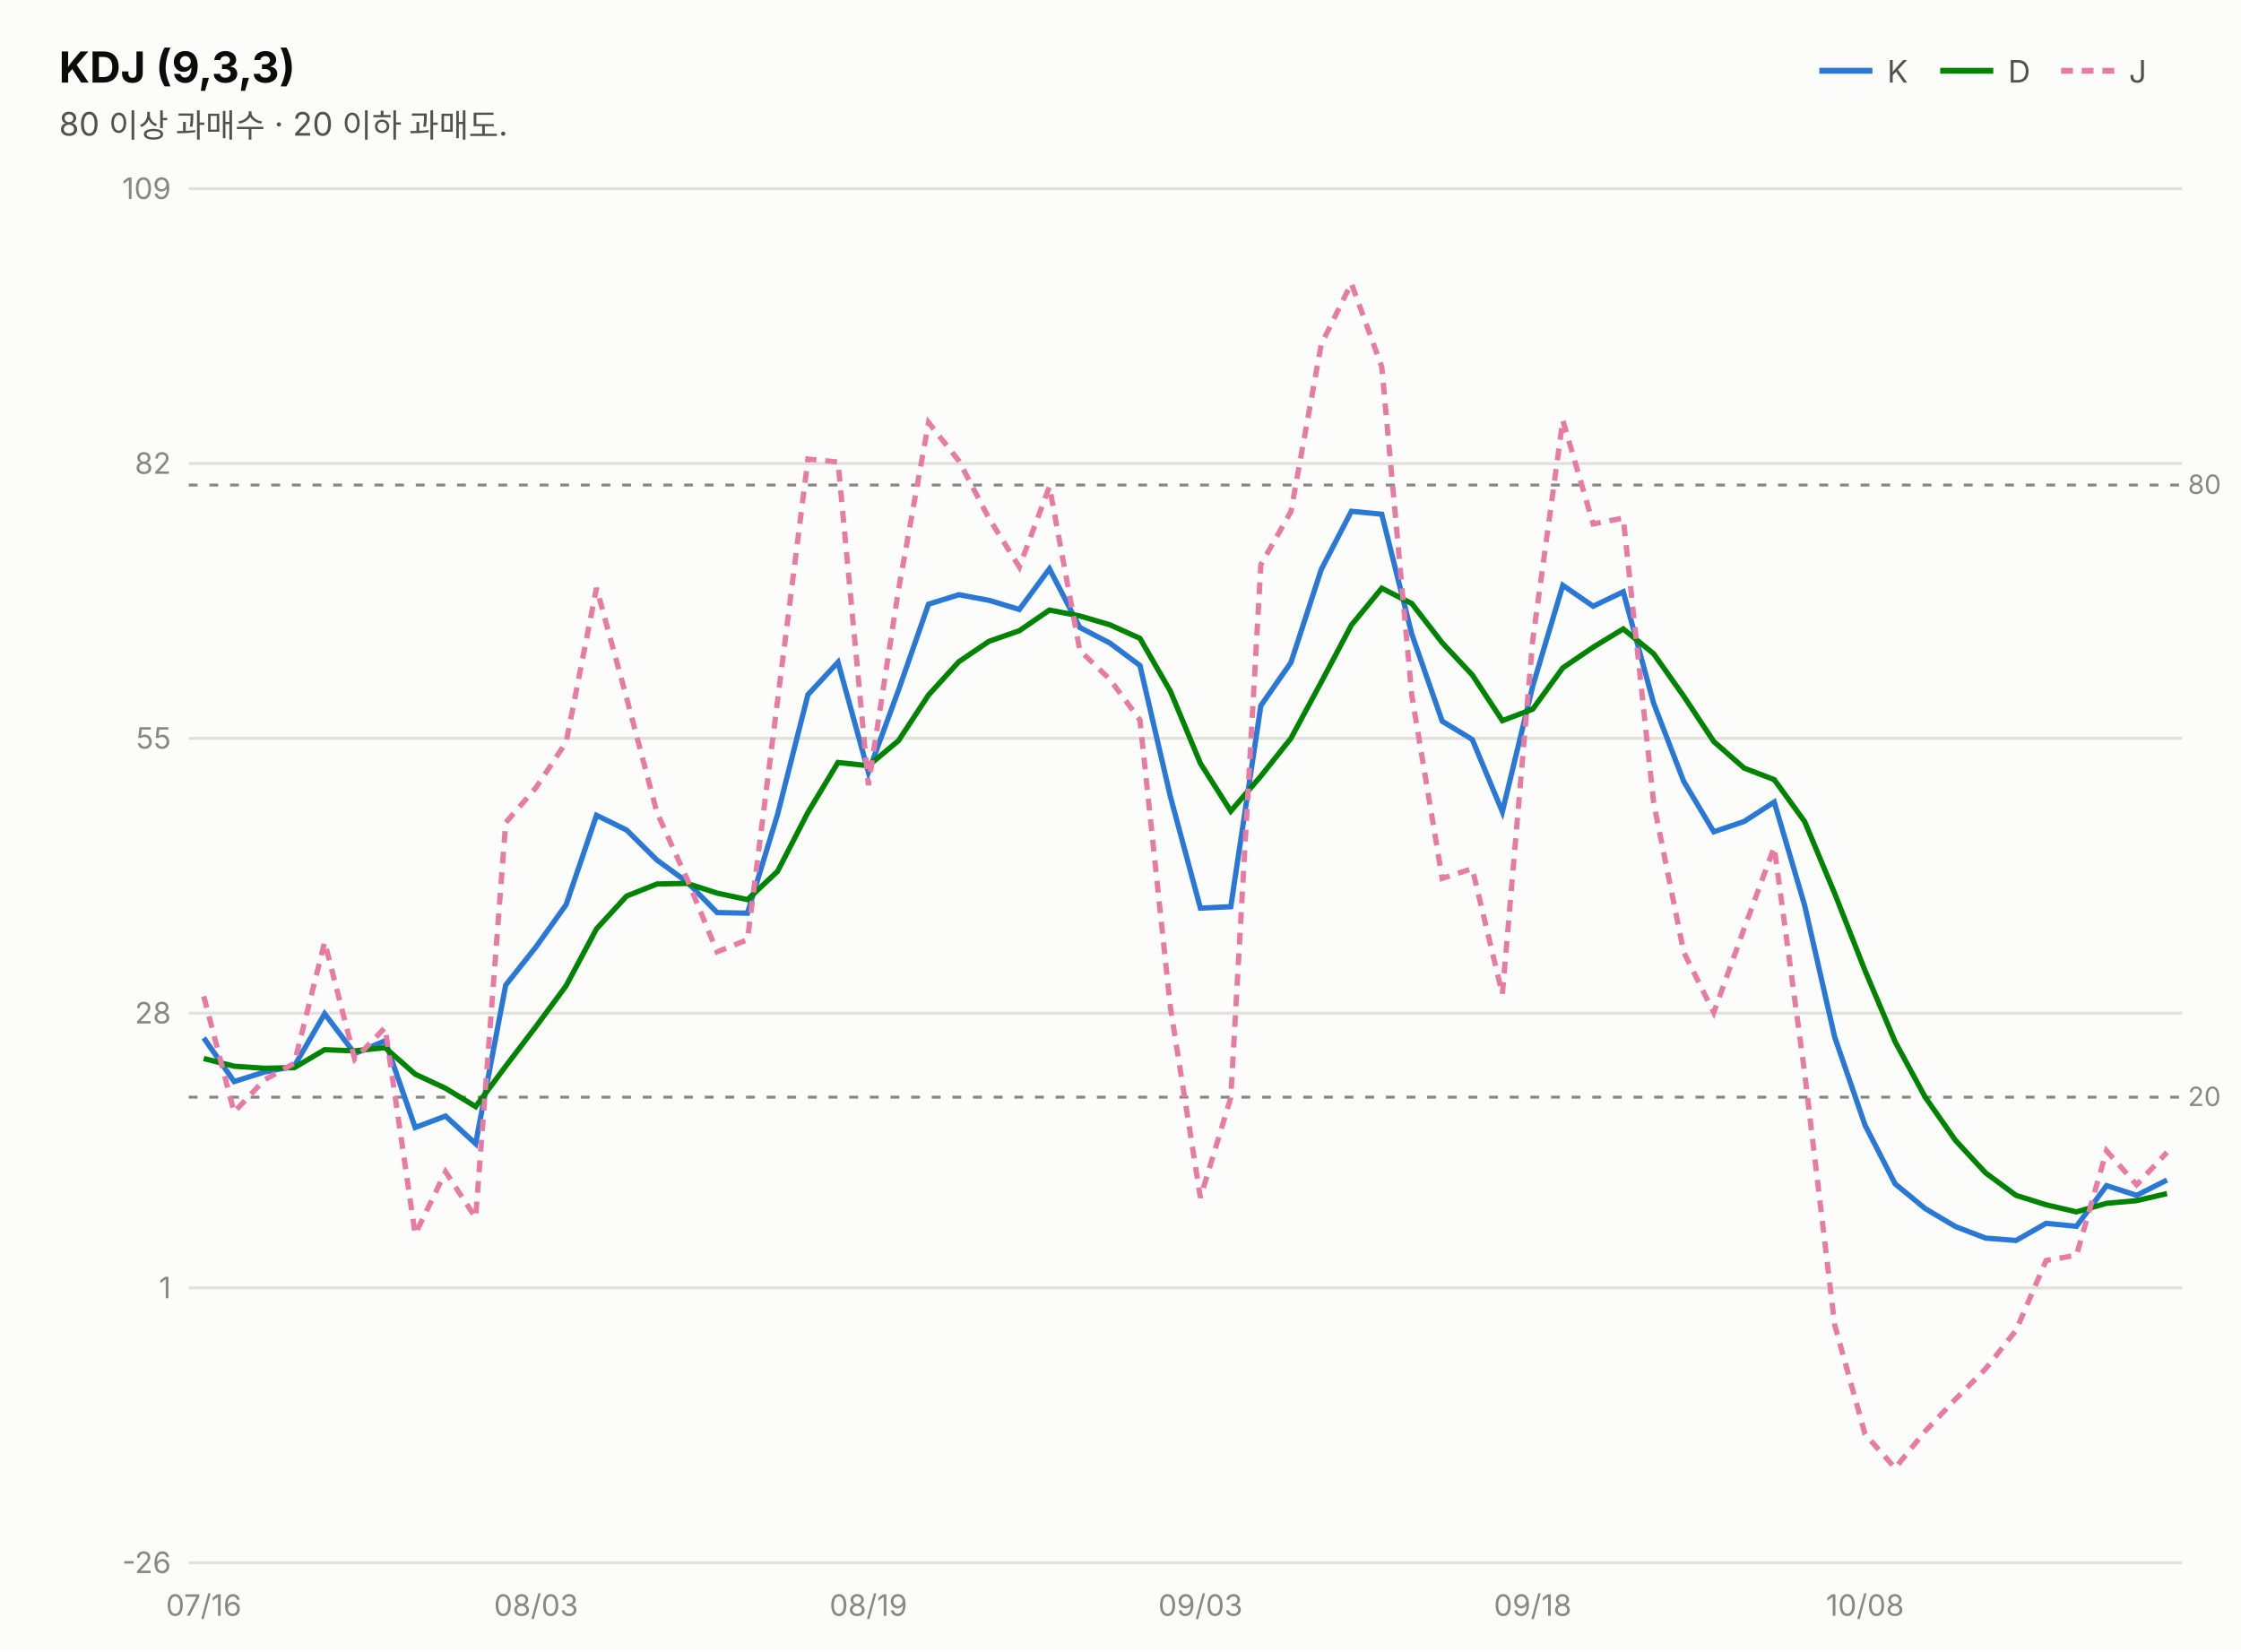
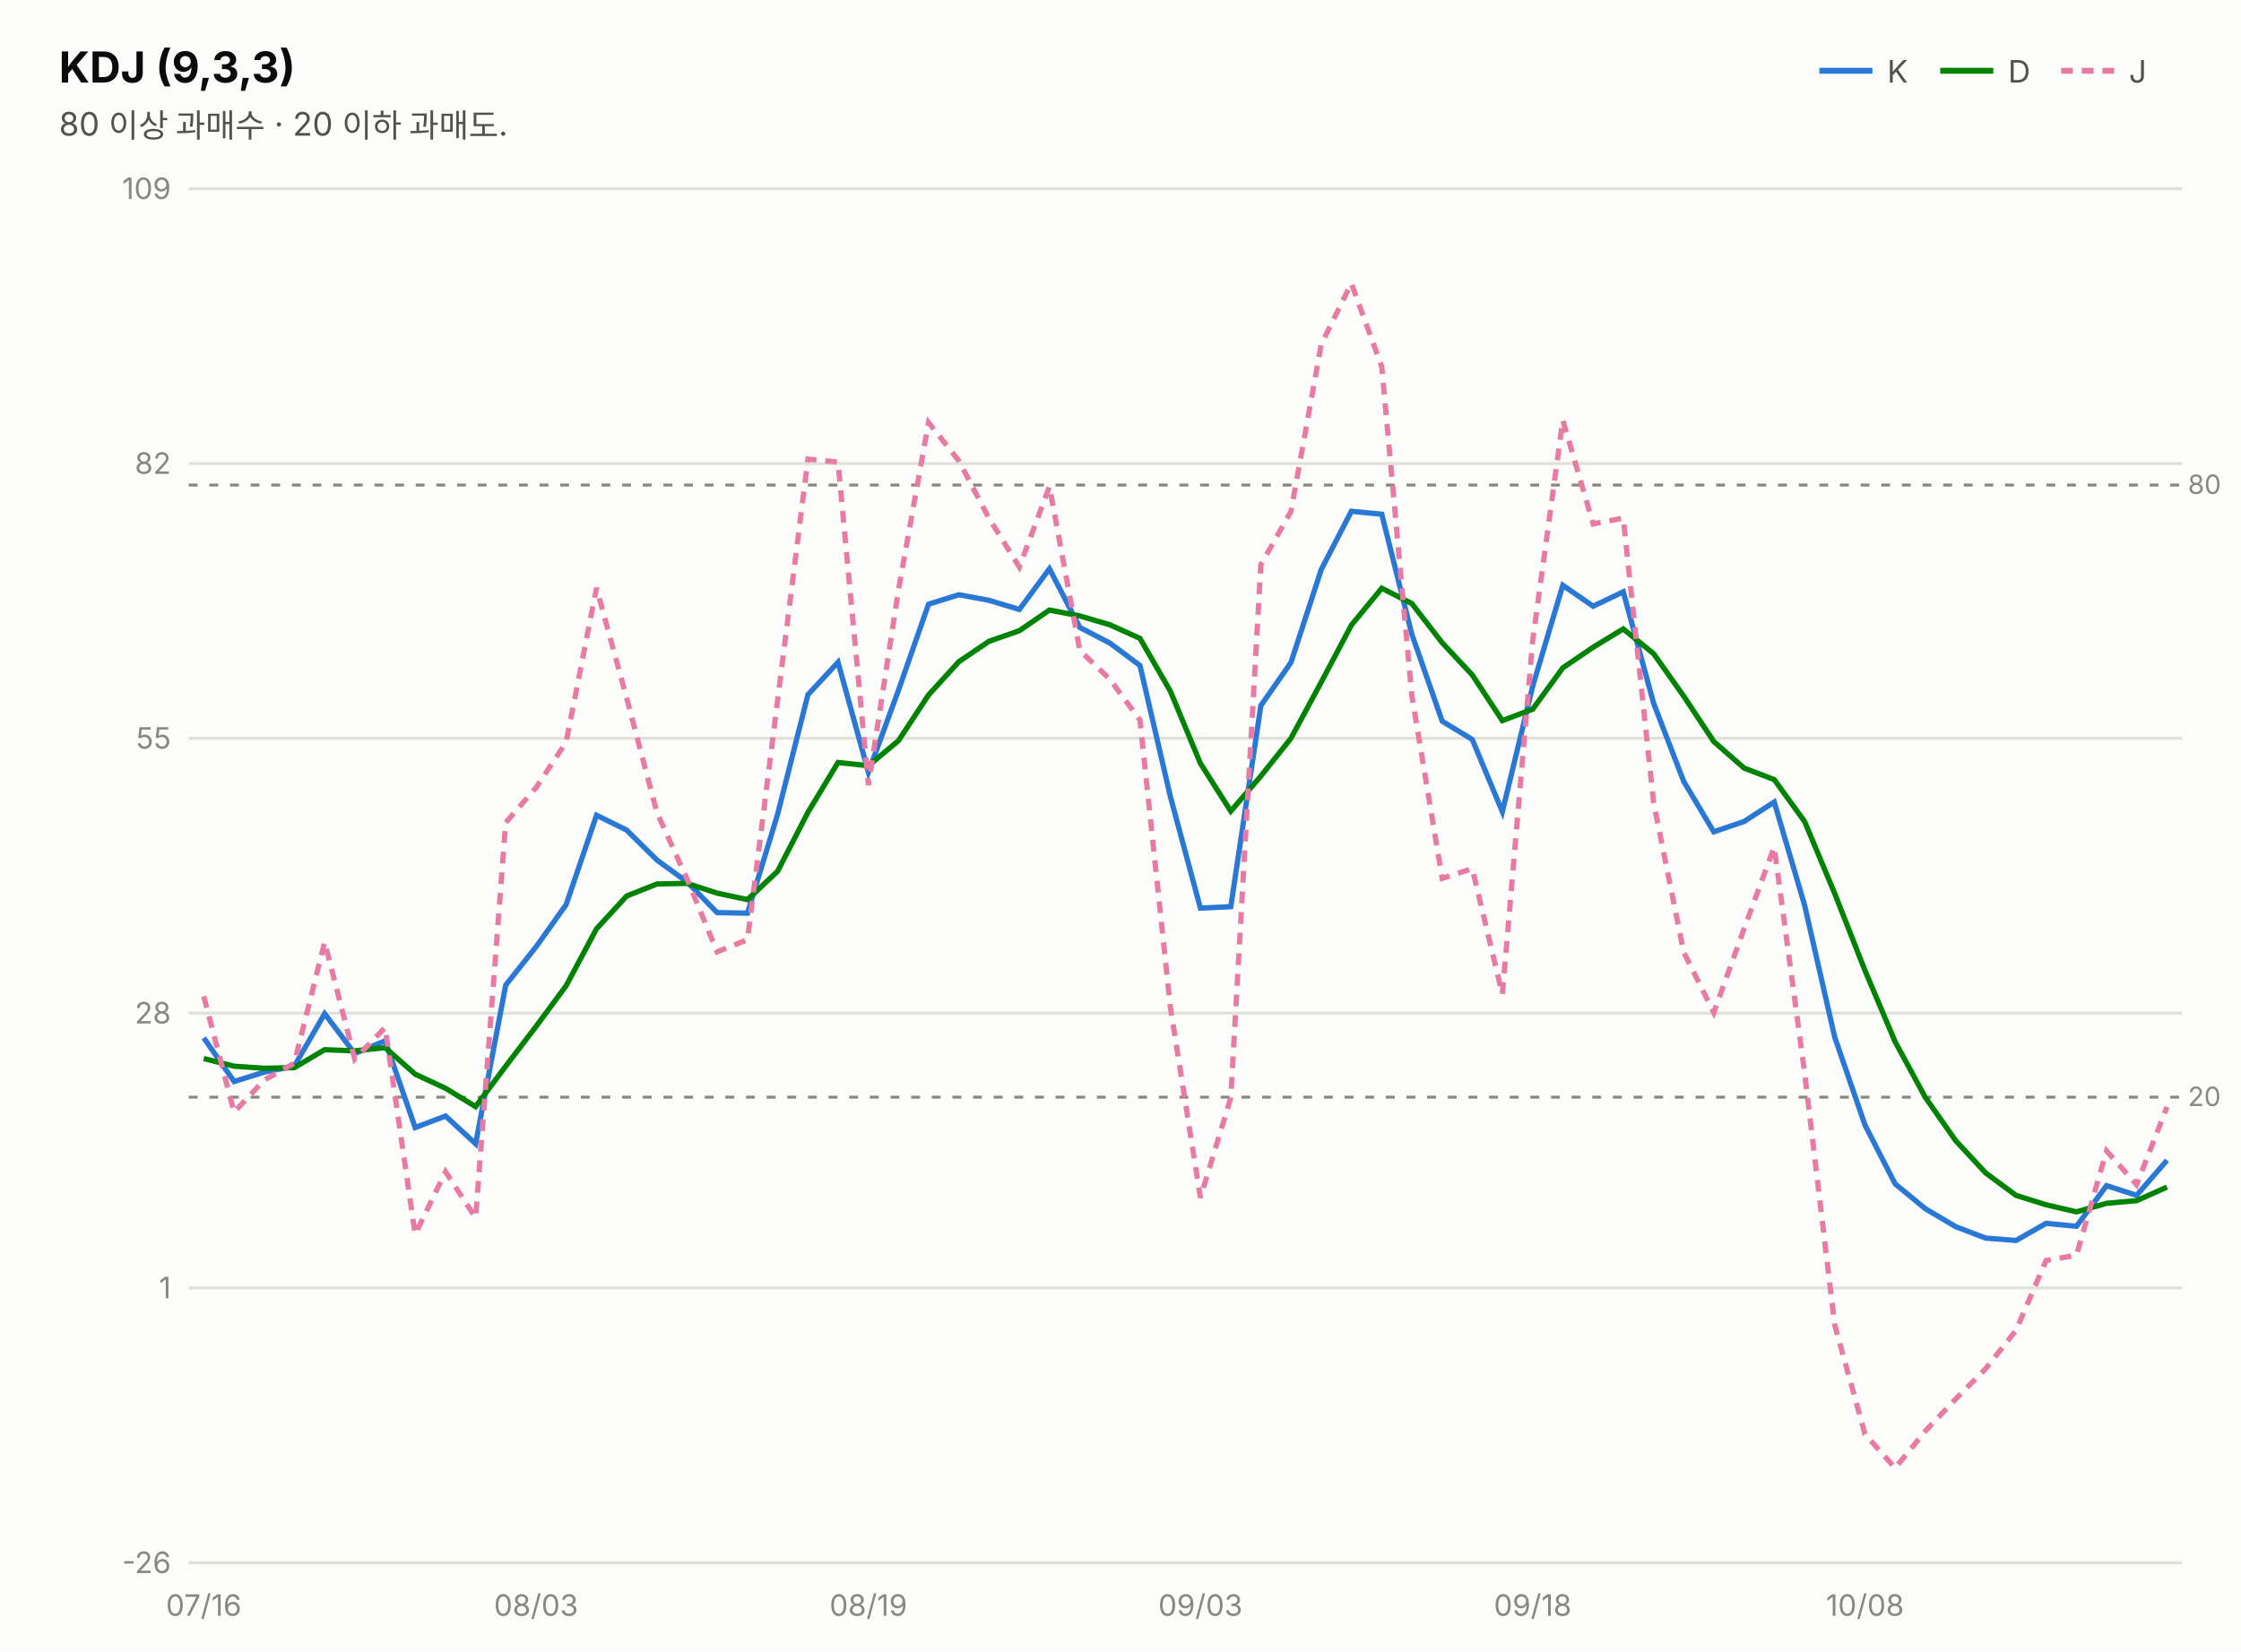
<svg xmlns="http://www.w3.org/2000/svg" width="760" height="560" viewBox="0 0 760 560" font-family="system-ui,-apple-system,&quot;Segoe UI&quot;,&quot;Malgun Gothic&quot;,&quot;Apple SD Gothic Neo&quot;,sans-serif">
  <rect width="760" height="560" fill="#fcfcfb" />
  <text x="20" y="28" font-size="14.5" font-weight="700" fill="#0b0b0b">KDJ (9,3,3)</text>
  <text x="20" y="46" font-size="11" fill="#52514e">80 이상 과매수 · 20 이하 과매도.</text>
  <line x1="617" y1="24" x2="635" y2="24" stroke="#2a78d6" stroke-width="2" />
  <text x="640" y="28" font-size="10.5" fill="#52514e">K</text>
  <line x1="658" y1="24" x2="676" y2="24" stroke="#008300" stroke-width="2" />
  <text x="681" y="28" font-size="10.5" fill="#52514e">D</text>
  <line x1="699" y1="24" x2="717" y2="24" stroke="#e87ba4" stroke-width="2" stroke-dasharray="4 3" />
  <text x="722" y="28" font-size="10.5" fill="#52514e">J</text>
  <line x1="64" y1="530.0" x2="740" y2="530.0" stroke="#e1e0d9" stroke-width="1" />
  <text x="58" y="533.5" font-size="10" fill="#898781" text-anchor="end" style="font-variant-numeric:tabular-nums">-26</text>
  <line x1="64" y1="436.8" x2="740" y2="436.8" stroke="#e1e0d9" stroke-width="1" />
  <text x="58" y="440.3" font-size="10" fill="#898781" text-anchor="end" style="font-variant-numeric:tabular-nums">1</text>
  <line x1="64" y1="343.6" x2="740" y2="343.6" stroke="#e1e0d9" stroke-width="1" />
  <text x="58" y="347.1" font-size="10" fill="#898781" text-anchor="end" style="font-variant-numeric:tabular-nums">28</text>
  <line x1="64" y1="250.4" x2="740" y2="250.4" stroke="#e1e0d9" stroke-width="1" />
  <text x="58" y="253.9" font-size="10" fill="#898781" text-anchor="end" style="font-variant-numeric:tabular-nums">55</text>
  <line x1="64" y1="157.2" x2="740" y2="157.2" stroke="#e1e0d9" stroke-width="1" />
  <text x="58" y="160.7" font-size="10" fill="#898781" text-anchor="end" style="font-variant-numeric:tabular-nums">82</text>
  <line x1="64" y1="64.0" x2="740" y2="64.0" stroke="#e1e0d9" stroke-width="1" />
  <text x="58" y="67.5" font-size="10" fill="#898781" text-anchor="end" style="font-variant-numeric:tabular-nums">109</text>
  <line x1="64" y1="164.5" x2="740" y2="164.5" stroke="#898781" stroke-width="1" stroke-dasharray="3 4" />
  <text x="742" y="167.5" font-size="9" fill="#898781">80</text>
  <line x1="64" y1="372.1" x2="740" y2="372.1" stroke="#898781" stroke-width="1" stroke-dasharray="3 4" />
  <text x="742" y="375.1" font-size="9" fill="#898781">20</text>
-   <path d="M69.1,352.0 L79.4,366.8 L89.6,363.6 L99.8,361.6 L110.1,343.8 L120.3,357.3 L130.6,353.0 L140.8,382.4 L151.1,378.5 L161.3,387.9 L171.5,334.1 L181.8,321.1 L192.0,306.8 L202.3,276.5 L212.5,281.5 L222.8,291.7 L233.0,299.1 L243.2,309.5 L253.5,309.7 L263.7,276.2 L274.0,235.6 L284.2,224.6 L294.5,261.9 L304.7,234.1 L314.9,204.9 L325.2,201.7 L335.4,203.6 L345.7,206.7 L355.9,192.9 L366.2,212.8 L376.4,218.1 L386.6,225.7 L396.9,270.1 L407.1,308.0 L417.4,307.5 L427.6,239.3 L437.8,224.7 L448.1,193.1 L458.3,173.4 L468.6,174.4 L478.8,215.1 L489.1,244.6 L499.3,250.8 L509.5,275.3 L519.8,232.7 L530.0,198.5 L540.3,205.6 L550.5,200.7 L560.8,238.5 L571.0,265.0 L581.2,282.1 L591.5,278.6 L601.7,272.0 L612.0,307.0 L622.2,351.7 L632.5,381.6 L642.7,401.5 L652.9,409.9 L663.2,416.0 L673.4,419.9 L683.7,420.7 L693.9,414.9 L704.2,415.9 L714.4,402.1 L724.6,405.4 L734.9,400.2" fill="none" stroke="#2a78d6" stroke-width="1.8" />
-   <path d="M69.1,359.0 L79.4,361.6 L89.6,362.3 L99.8,362.1 L110.1,356.0 L120.3,356.4 L130.6,355.3 L140.8,364.3 L151.1,369.1 L161.3,375.3 L171.5,361.6 L181.8,348.1 L192.0,334.3 L202.3,315.0 L212.5,303.9 L222.8,299.8 L233.0,299.6 L243.2,302.9 L253.5,305.1 L263.7,295.5 L274.0,275.5 L284.2,258.6 L294.5,259.7 L304.7,251.2 L314.9,235.7 L325.2,224.4 L335.4,217.5 L345.7,213.9 L355.9,206.9 L366.2,208.9 L376.4,211.9 L386.6,216.5 L396.9,234.4 L407.1,258.9 L417.4,275.1 L427.6,263.2 L437.8,250.4 L448.1,231.3 L458.3,212.0 L468.6,199.5 L478.8,204.7 L489.1,218.0 L499.3,228.9 L509.5,244.4 L519.8,240.5 L530.0,226.5 L540.3,219.5 L550.5,213.3 L560.8,221.7 L571.0,236.1 L581.2,251.5 L591.5,260.5 L601.7,264.4 L612.0,278.6 L622.2,303.0 L632.5,329.2 L642.7,353.3 L652.9,372.1 L663.2,386.8 L673.4,397.8 L683.7,405.4 L693.9,408.6 L704.2,411.0 L714.4,408.1 L724.6,407.2 L734.9,404.8" fill="none" stroke="#008300" stroke-width="1.8" />
-   <path d="M69.1,337.9 L79.4,377.2 L89.6,366.3 L99.8,360.6 L110.1,319.5 L120.3,359.2 L130.6,348.5 L140.8,418.6 L151.1,397.4 L161.3,413.0 L171.5,279.0 L181.8,267.1 L192.0,251.7 L202.3,199.4 L212.5,236.7 L222.8,275.6 L233.0,298.1 L243.2,322.8 L253.5,318.7 L263.7,237.6 L274.0,155.7 L284.2,156.7 L294.5,266.3 L304.7,200.1 L314.9,143.3 L325.2,156.3 L335.4,175.8 L345.7,192.3 L355.9,165.0 L366.2,220.6 L376.4,230.4 L386.6,244.2 L396.9,341.5 L407.1,406.2 L417.4,372.3 L427.6,191.5 L437.8,173.5 L448.1,116.7 L458.3,96.1 L468.6,124.4 L478.8,235.9 L489.1,297.9 L499.3,294.6 L509.5,337.2 L519.8,217.1 L530.0,142.5 L540.3,177.7 L550.5,175.7 L560.8,272.2 L571.0,322.9 L581.2,343.4 L591.5,314.9 L601.7,287.3 L612.0,363.8 L622.2,449.3 L632.5,486.4 L642.7,497.9 L652.9,485.4 L663.2,474.5 L673.4,464.2 L683.7,451.2 L693.9,427.5 L704.2,425.7 L714.4,390.3 L724.6,401.8 L734.9,390.8" fill="none" stroke="#e87ba4" stroke-width="1.8" stroke-dasharray="4 3" />
+   <path d="M69.1,352.0 L79.4,366.8 L89.6,363.6 L99.8,361.6 L110.1,343.8 L120.3,357.3 L130.6,353.0 L140.8,382.4 L151.1,378.5 L161.3,387.9 L171.5,334.1 L181.8,321.1 L192.0,306.8 L202.3,276.5 L212.5,281.5 L222.8,291.7 L233.0,299.1 L243.2,309.5 L253.5,309.7 L263.7,276.2 L274.0,235.6 L284.2,224.6 L294.5,261.9 L304.7,234.1 L314.9,204.9 L325.2,201.7 L335.4,203.6 L345.7,206.7 L355.9,192.9 L366.2,212.8 L376.4,218.1 L386.6,225.7 L396.9,270.1 L407.1,308.0 L417.4,307.5 L427.6,239.3 L437.8,224.7 L448.1,193.1 L458.3,173.4 L468.6,174.4 L478.8,215.1 L489.1,244.6 L499.3,250.8 L509.5,275.3 L519.8,232.7 L530.0,198.5 L540.3,205.6 L550.5,200.7 L560.8,238.5 L571.0,265.0 L581.2,282.1 L591.5,278.6 L601.7,272.0 L612.0,307.0 L622.2,351.7 L632.5,381.6 L642.7,401.5 L652.9,409.9 L663.2,416.0 L673.4,419.9 L683.7,420.7 L693.9,414.9 L704.2,415.9 L714.4,402.1 L724.6,405.4 L734.9,393.5" fill="none" stroke="#2a78d6" stroke-width="1.8" />
+   <path d="M69.1,359.0 L79.4,361.6 L89.6,362.3 L99.8,362.1 L110.1,356.0 L120.3,356.4 L130.6,355.3 L140.8,364.3 L151.1,369.1 L161.3,375.3 L171.5,361.6 L181.8,348.1 L192.0,334.3 L202.3,315.0 L212.5,303.9 L222.8,299.8 L233.0,299.6 L243.2,302.9 L253.5,305.1 L263.7,295.5 L274.0,275.5 L284.2,258.6 L294.5,259.7 L304.7,251.2 L314.9,235.7 L325.2,224.4 L335.4,217.5 L345.7,213.9 L355.9,206.9 L366.2,208.9 L376.4,211.9 L386.6,216.5 L396.9,234.4 L407.1,258.9 L417.4,275.1 L427.6,263.2 L437.8,250.4 L448.1,231.3 L458.3,212.0 L468.6,199.5 L478.8,204.7 L489.1,218.0 L499.3,228.9 L509.5,244.4 L519.8,240.5 L530.0,226.5 L540.3,219.5 L550.5,213.3 L560.8,221.7 L571.0,236.1 L581.2,251.5 L591.5,260.5 L601.7,264.4 L612.0,278.6 L622.2,303.0 L632.5,329.2 L642.7,353.3 L652.9,372.1 L663.2,386.8 L673.4,397.8 L683.7,405.4 L693.9,408.6 L704.2,411.0 L714.4,408.1 L724.6,407.2 L734.9,402.6" fill="none" stroke="#008300" stroke-width="1.8" />
+   <path d="M69.1,337.9 L79.4,377.2 L89.6,366.3 L99.8,360.6 L110.1,319.5 L120.3,359.2 L130.6,348.5 L140.8,418.6 L151.1,397.4 L161.3,413.0 L171.5,279.0 L181.8,267.1 L192.0,251.7 L202.3,199.4 L212.5,236.7 L222.8,275.6 L233.0,298.1 L243.2,322.8 L253.5,318.7 L263.7,237.6 L274.0,155.7 L284.2,156.7 L294.5,266.3 L304.7,200.1 L314.9,143.3 L325.2,156.3 L335.4,175.8 L345.7,192.3 L355.9,165.0 L366.2,220.6 L376.4,230.4 L386.6,244.2 L396.9,341.5 L407.1,406.2 L417.4,372.3 L427.6,191.5 L437.8,173.5 L448.1,116.7 L458.3,96.1 L468.6,124.4 L478.8,235.9 L489.1,297.9 L499.3,294.6 L509.5,337.2 L519.8,217.1 L530.0,142.5 L540.3,177.7 L550.5,175.7 L560.8,272.2 L571.0,322.9 L581.2,343.4 L591.5,314.9 L601.7,287.3 L612.0,363.8 L622.2,449.3 L632.5,486.4 L642.7,497.9 L652.9,485.4 L663.2,474.5 L673.4,464.2 L683.7,451.2 L693.9,427.5 L704.2,425.7 L714.4,390.3 L724.6,401.8 L734.9,375.4" fill="none" stroke="#e87ba4" stroke-width="1.8" stroke-dasharray="4 3" />
  <text x="69.1" y="548" font-size="10" fill="#898781" text-anchor="middle">07/16</text>
  <text x="181.8" y="548" font-size="10" fill="#898781" text-anchor="middle">08/03</text>
  <text x="294.5" y="548" font-size="10" fill="#898781" text-anchor="middle">08/19</text>
  <text x="407.1" y="548" font-size="10" fill="#898781" text-anchor="middle">09/03</text>
  <text x="519.8" y="548" font-size="10" fill="#898781" text-anchor="middle">09/18</text>
  <text x="632.5" y="548" font-size="10" fill="#898781" text-anchor="middle">10/08</text>
</svg>
